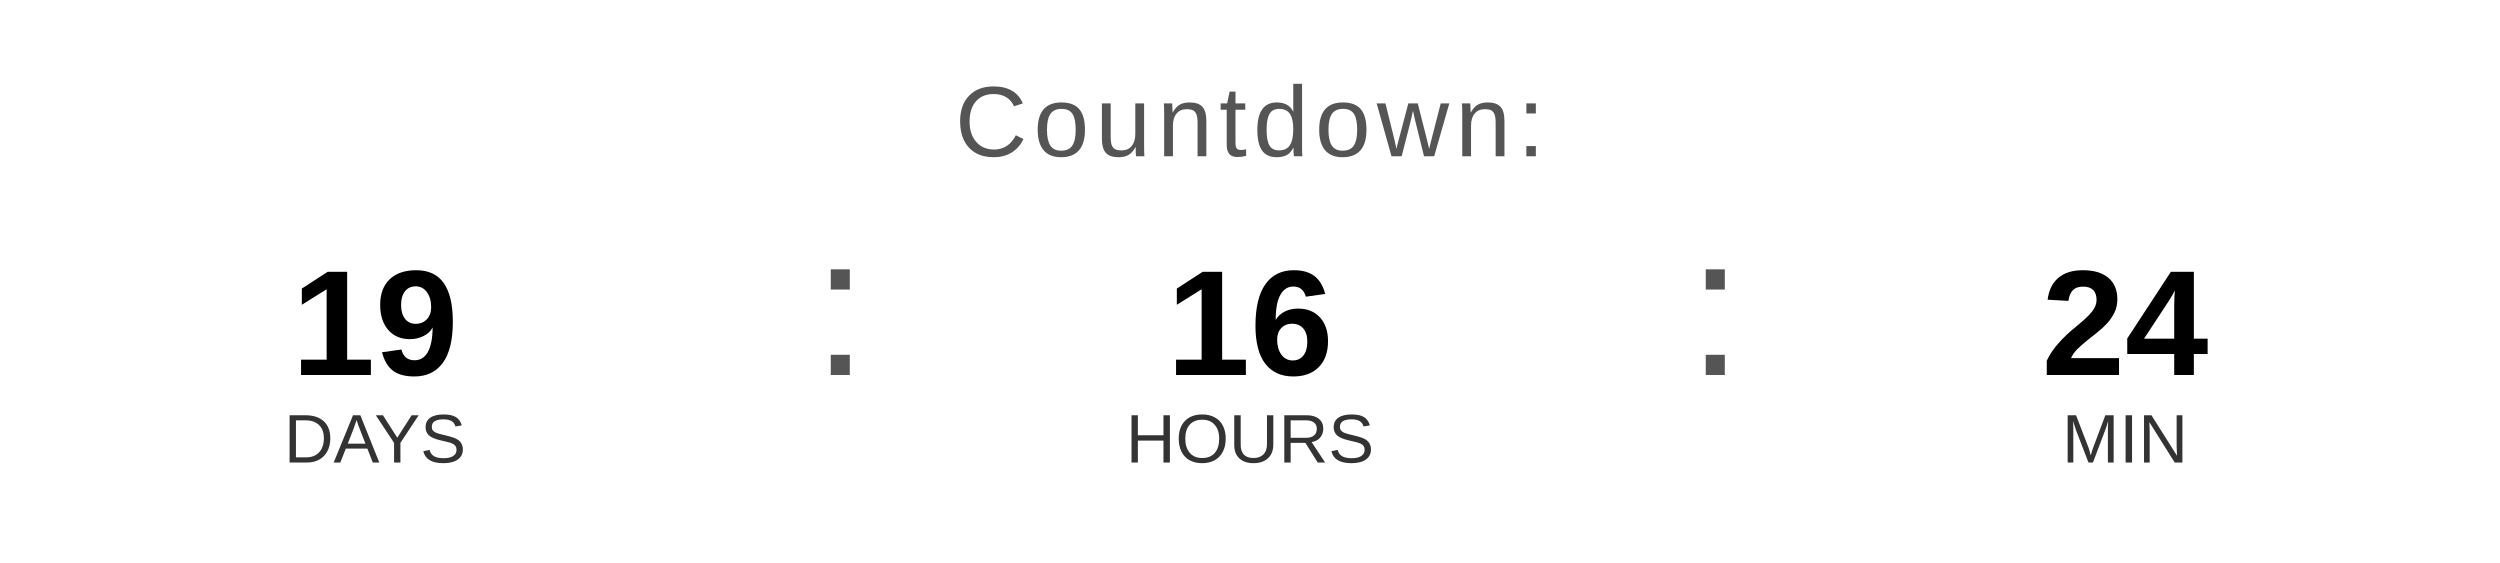
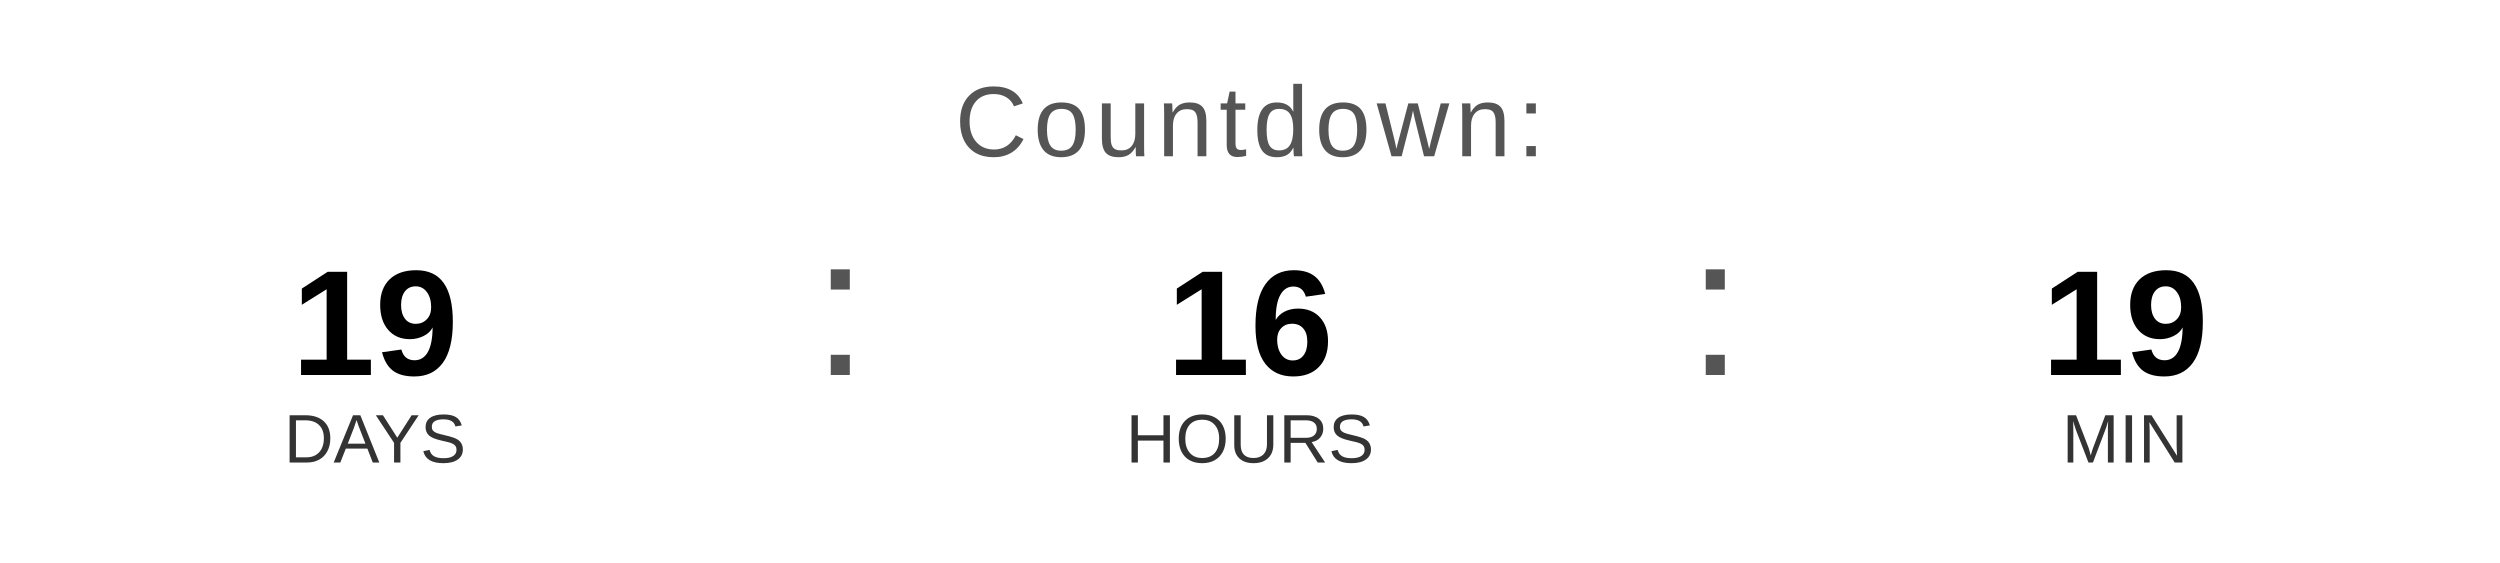
<svg xmlns="http://www.w3.org/2000/svg" width="400" height="90" viewBox="0 0 400 90">
  <text x="200" y="25" font-family="Arial, Helvetica, sans-serif" font-size="16" fill="#555555" text-anchor="middle" letter-spacing="1">
    Countdown:
  </text>
  <text x="60" y="60" font-family="Arial, Helvetica, sans-serif" font-size="24" font-weight="bold" fill="#000000" text-anchor="middle">19</text>
  <text x="60" y="74" font-family="Arial, Helvetica, sans-serif" font-size="11" fill="#333333" text-anchor="middle">DAYS</text>
  <text x="130" y="60" font-family="Arial, sans-serif" font-size="32" fill="#555555">:</text>
  <text x="200" y="60" font-family="Arial, Helvetica, sans-serif" font-size="24" font-weight="bold" fill="#000000" text-anchor="middle">16</text>
  <text x="200" y="74" font-family="Arial, Helvetica, sans-serif" font-size="11" fill="#333333" text-anchor="middle">HOURS</text>
  <text x="270" y="60" font-family="Arial, sans-serif" font-size="32" fill="#555555">:</text>
-   <text x="340" y="60" font-family="Arial, Helvetica, sans-serif" font-size="24" font-weight="bold" fill="#000000" text-anchor="middle">24</text>
+   <text x="340" y="60" font-family="Arial, Helvetica, sans-serif" font-size="24" font-weight="bold" fill="#000000" text-anchor="middle">19</text>
  <text x="340" y="74" font-family="Arial, Helvetica, sans-serif" font-size="11" fill="#333333" text-anchor="middle">MIN</text>
</svg>
